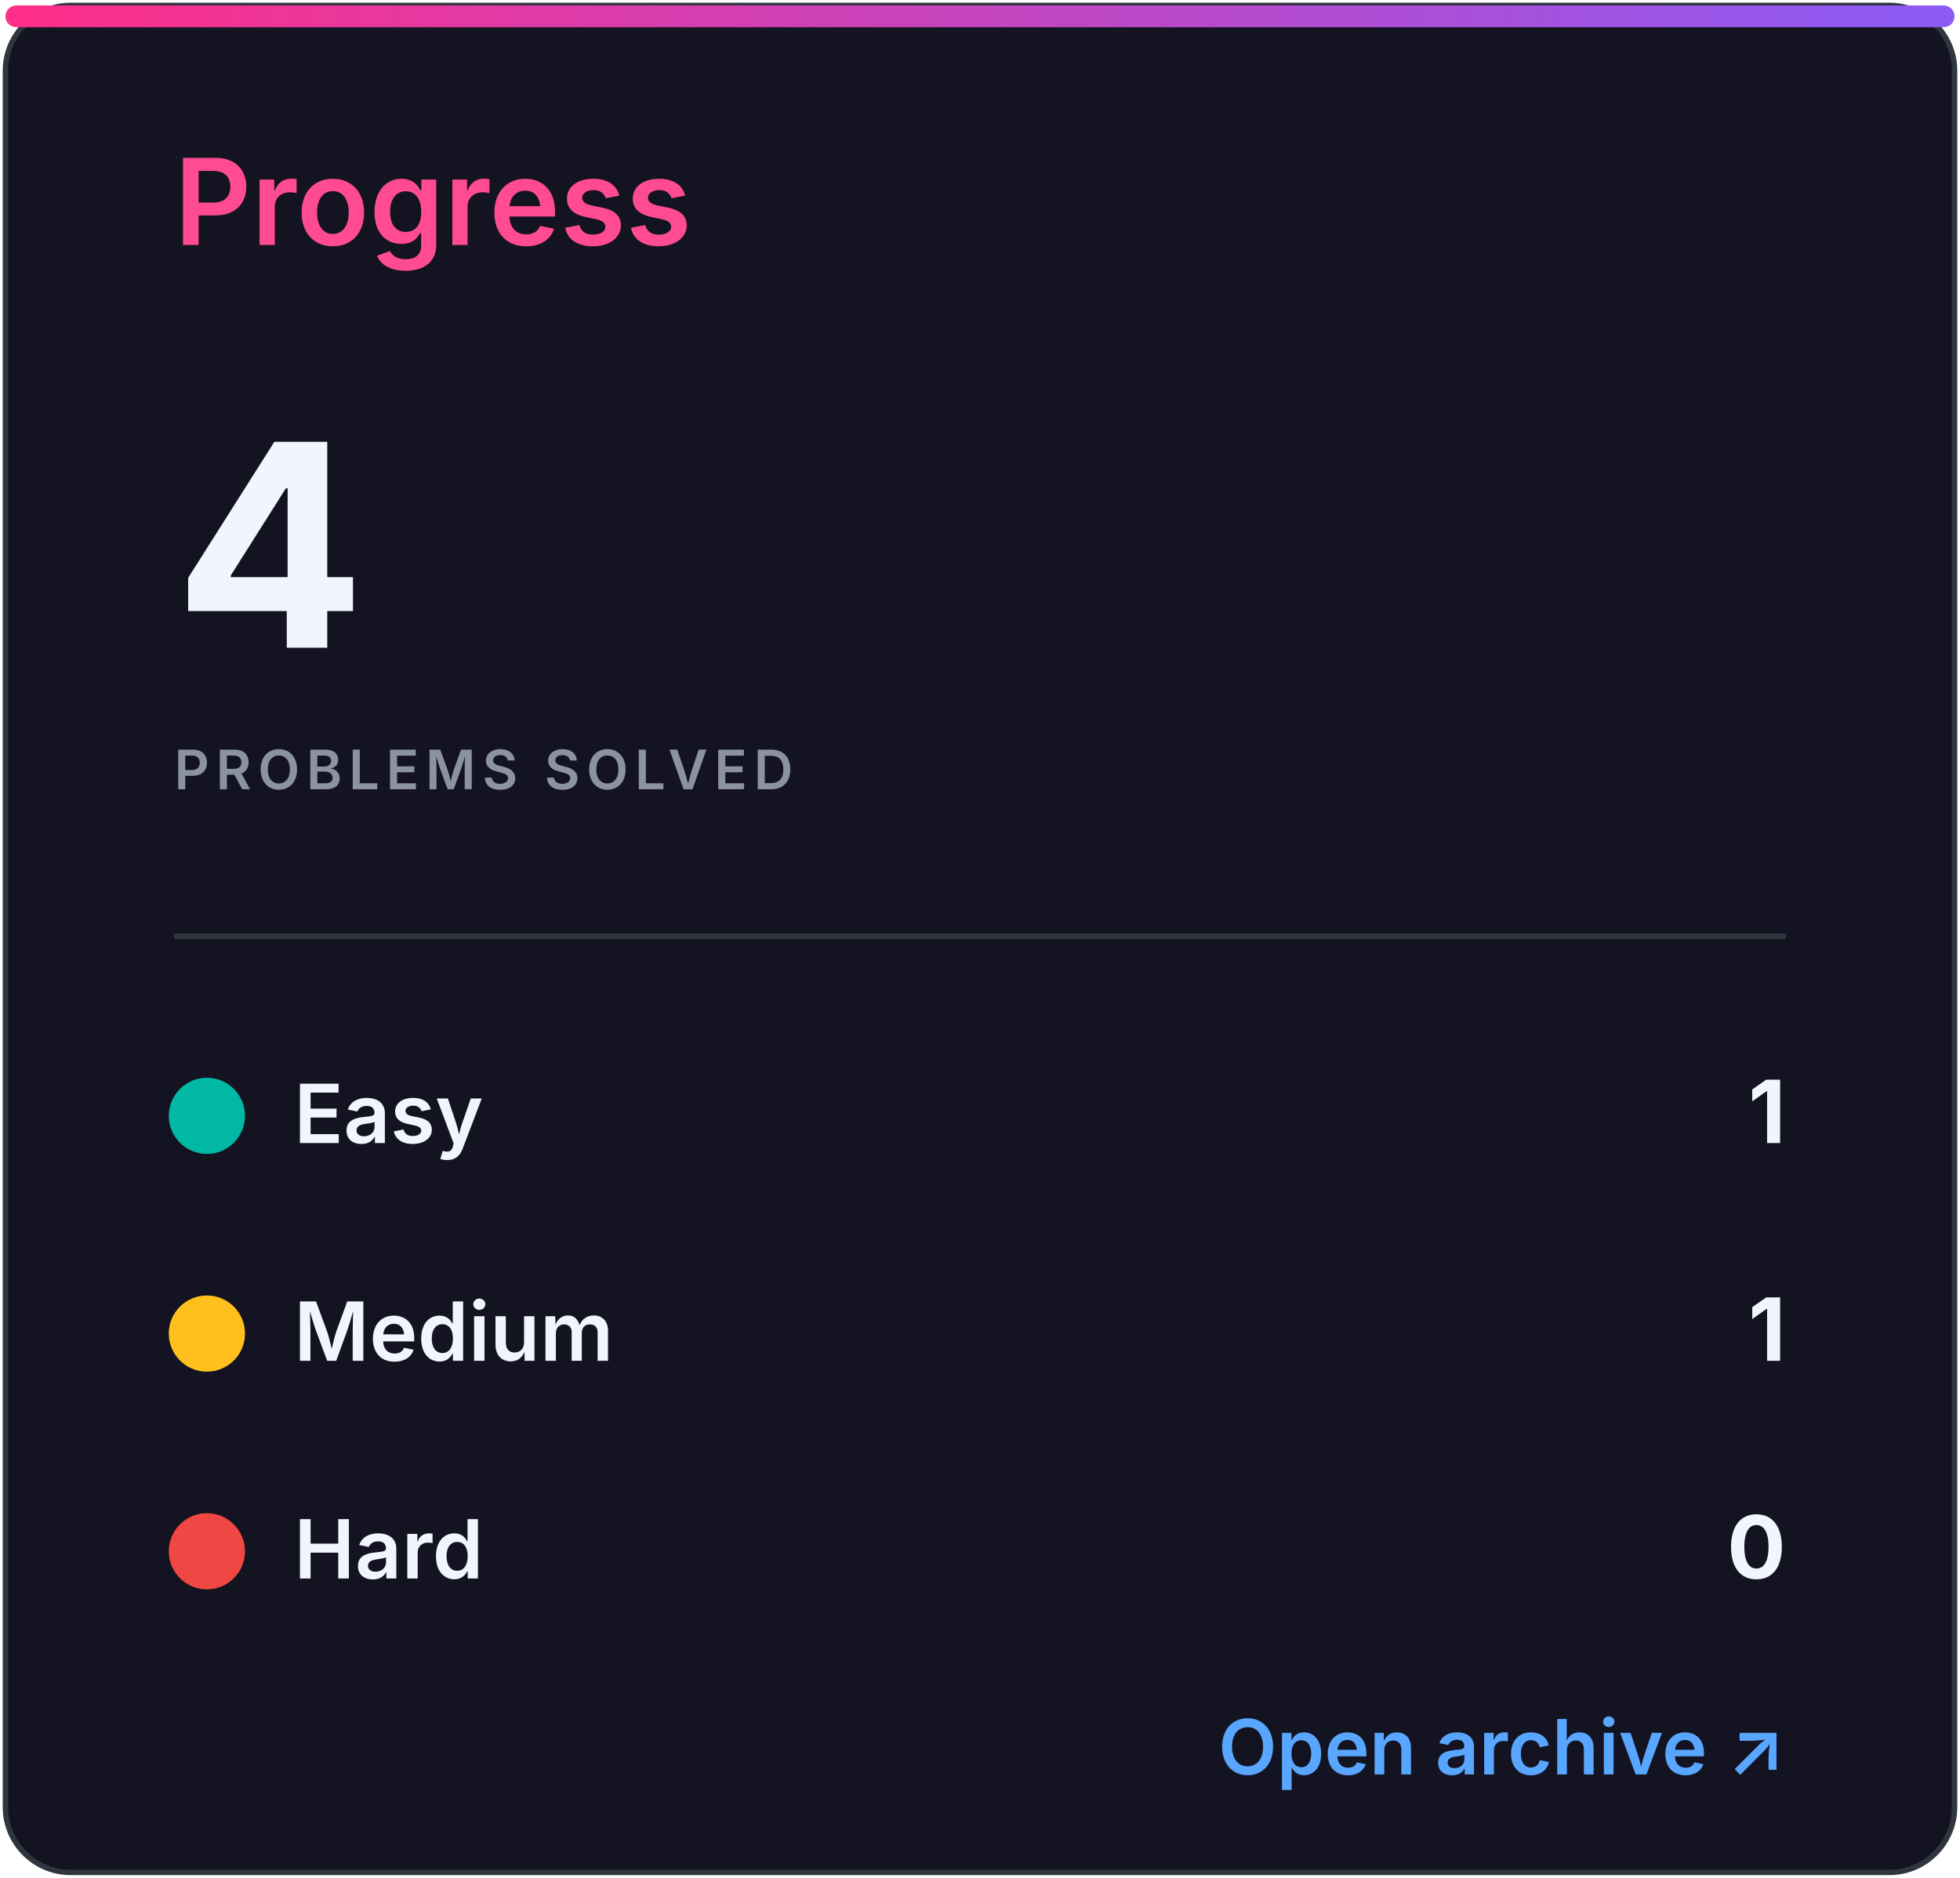
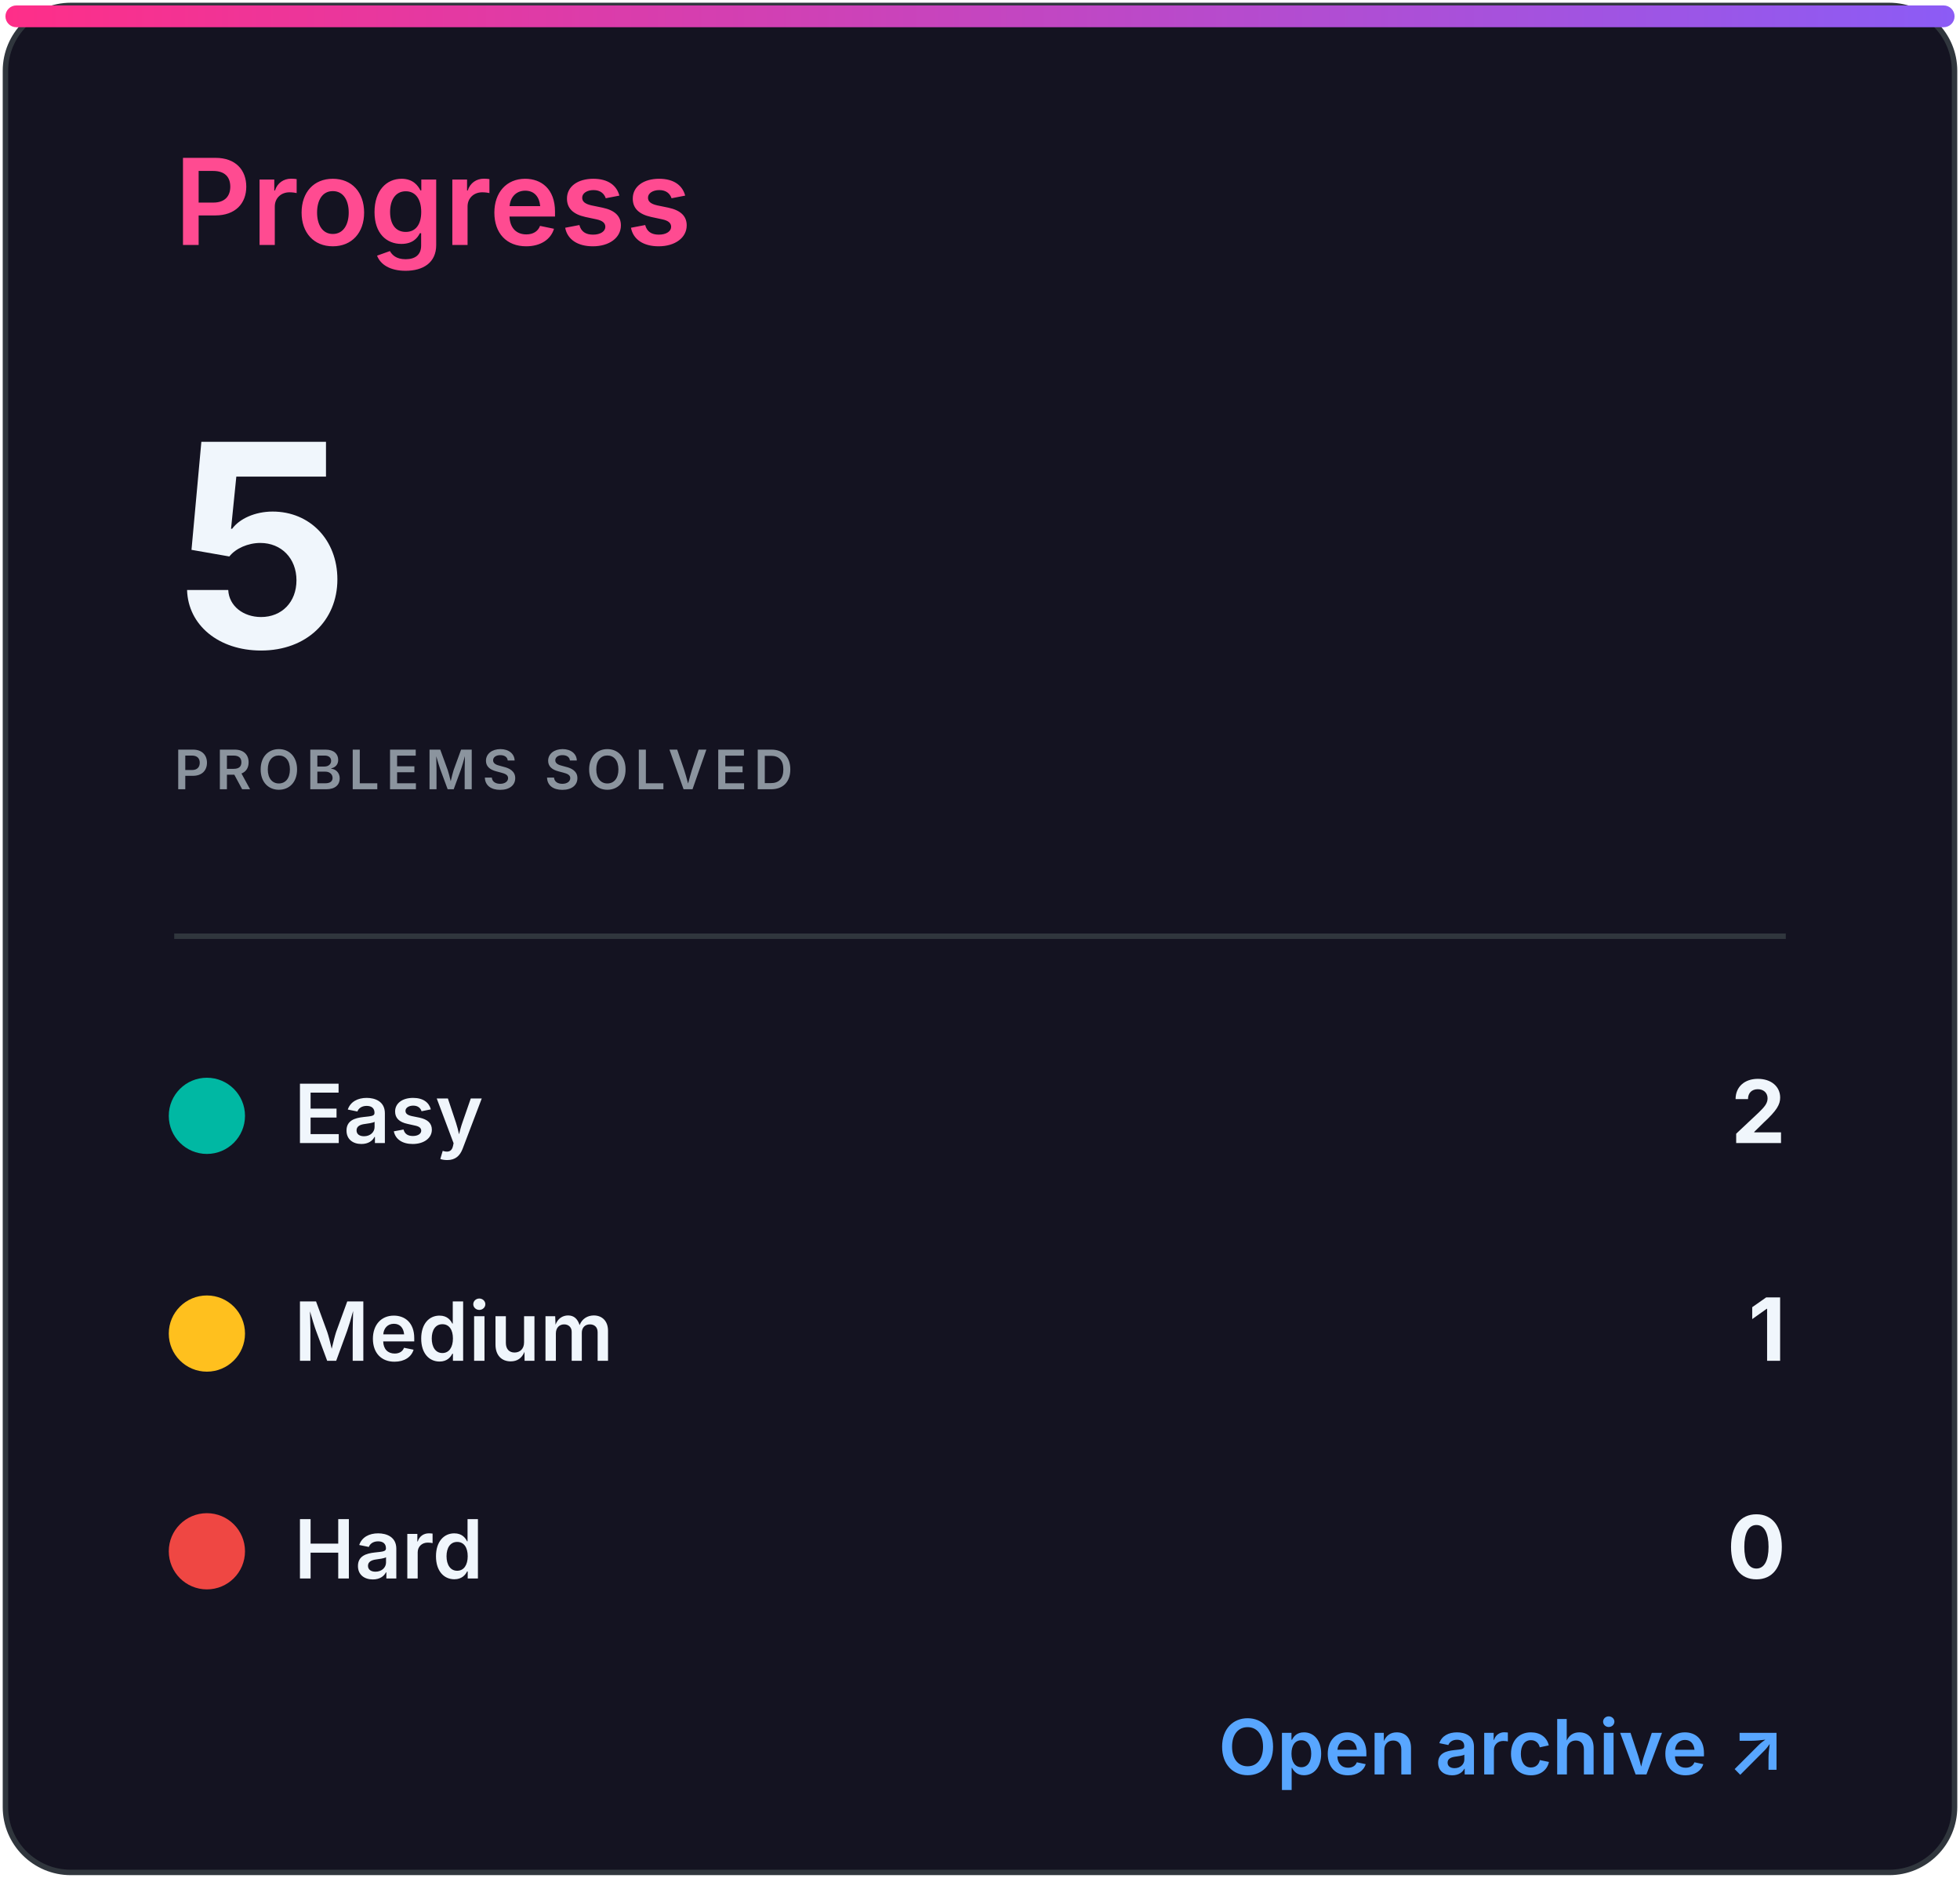
<svg xmlns="http://www.w3.org/2000/svg" width="360" height="345" viewBox="0 0 360 345" role="img" aria-labelledby="title desc">
  <defs>
    <linearGradient id="accent" x1="0" x2="1">
      <stop stop-color="#ff2e88" />
      <stop offset="1" stop-color="#8b5cf6" />
    </linearGradient>
    <clipPath id="bar">
      <rect x="32" y="82" width="296" height="8" rx="4" />
    </clipPath>
    <style>
.heading{font:600 22px -apple-system,BlinkMacSystemFont,'Segoe UI',sans-serif;fill:#ff4b91}
.eyebrow{font:600 10px -apple-system,BlinkMacSystemFont,'Segoe UI',sans-serif;letter-spacing:1.2px;fill:#8b949e}
.total{font:700 52px -apple-system,BlinkMacSystemFont,'Segoe UI',sans-serif;fill:#f0f6fc}
.metric{font:600 15px -apple-system,BlinkMacSystemFont,'Segoe UI',sans-serif;fill:#f0f6fc}
.count{font:700 16px -apple-system,BlinkMacSystemFont,'Segoe UI',sans-serif;fill:#f0f6fc}
.muted{font:500 13px -apple-system,BlinkMacSystemFont,'Segoe UI',sans-serif;fill:#8b949e}
.language{font:700 31px -apple-system,BlinkMacSystemFont,'Segoe UI',sans-serif;fill:#f0f6fc}
.link{font:600 14px -apple-system,BlinkMacSystemFont,'Segoe UI',sans-serif;fill:#58a6ff}
</style>
  </defs>
  <rect x="1" y="1" width="358" height="343" rx="12" fill="#141321" stroke="#30363d" />
  <rect x="1" y="1" width="358" height="4" rx="2" fill="url(#accent)" />
  <text x="32" y="45" class="heading">Progress</text>
-   <text x="32" y="119" class="total">4</text>
+   <text x="32" y="119" class="total">5</text>
  <text x="32" y="145" class="eyebrow">PROBLEMS SOLVED</text>
  <line x1="32" y1="172" x2="328" y2="172" stroke="#30363d" />
  <circle cx="38" cy="205" r="7" fill="#00b8a3" />
  <text x="54" y="210" class="metric">Easy</text>
-   <text x="328" y="210" class="count" text-anchor="end">1</text>
+   <text x="328" y="210" class="count" text-anchor="end">2</text>
  <circle cx="38" cy="245" r="7" fill="#ffc01e" />
  <text x="54" y="250" class="metric">Medium</text>
  <text x="328" y="250" class="count" text-anchor="end">1</text>
  <circle cx="38" cy="285" r="7" fill="#ef4743" />
  <text x="54" y="290" class="metric">Hard</text>
  <text x="328" y="290" class="count" text-anchor="end">0</text>
  <text x="328" y="326" class="link" text-anchor="end">Open archive ↗</text>
</svg>
